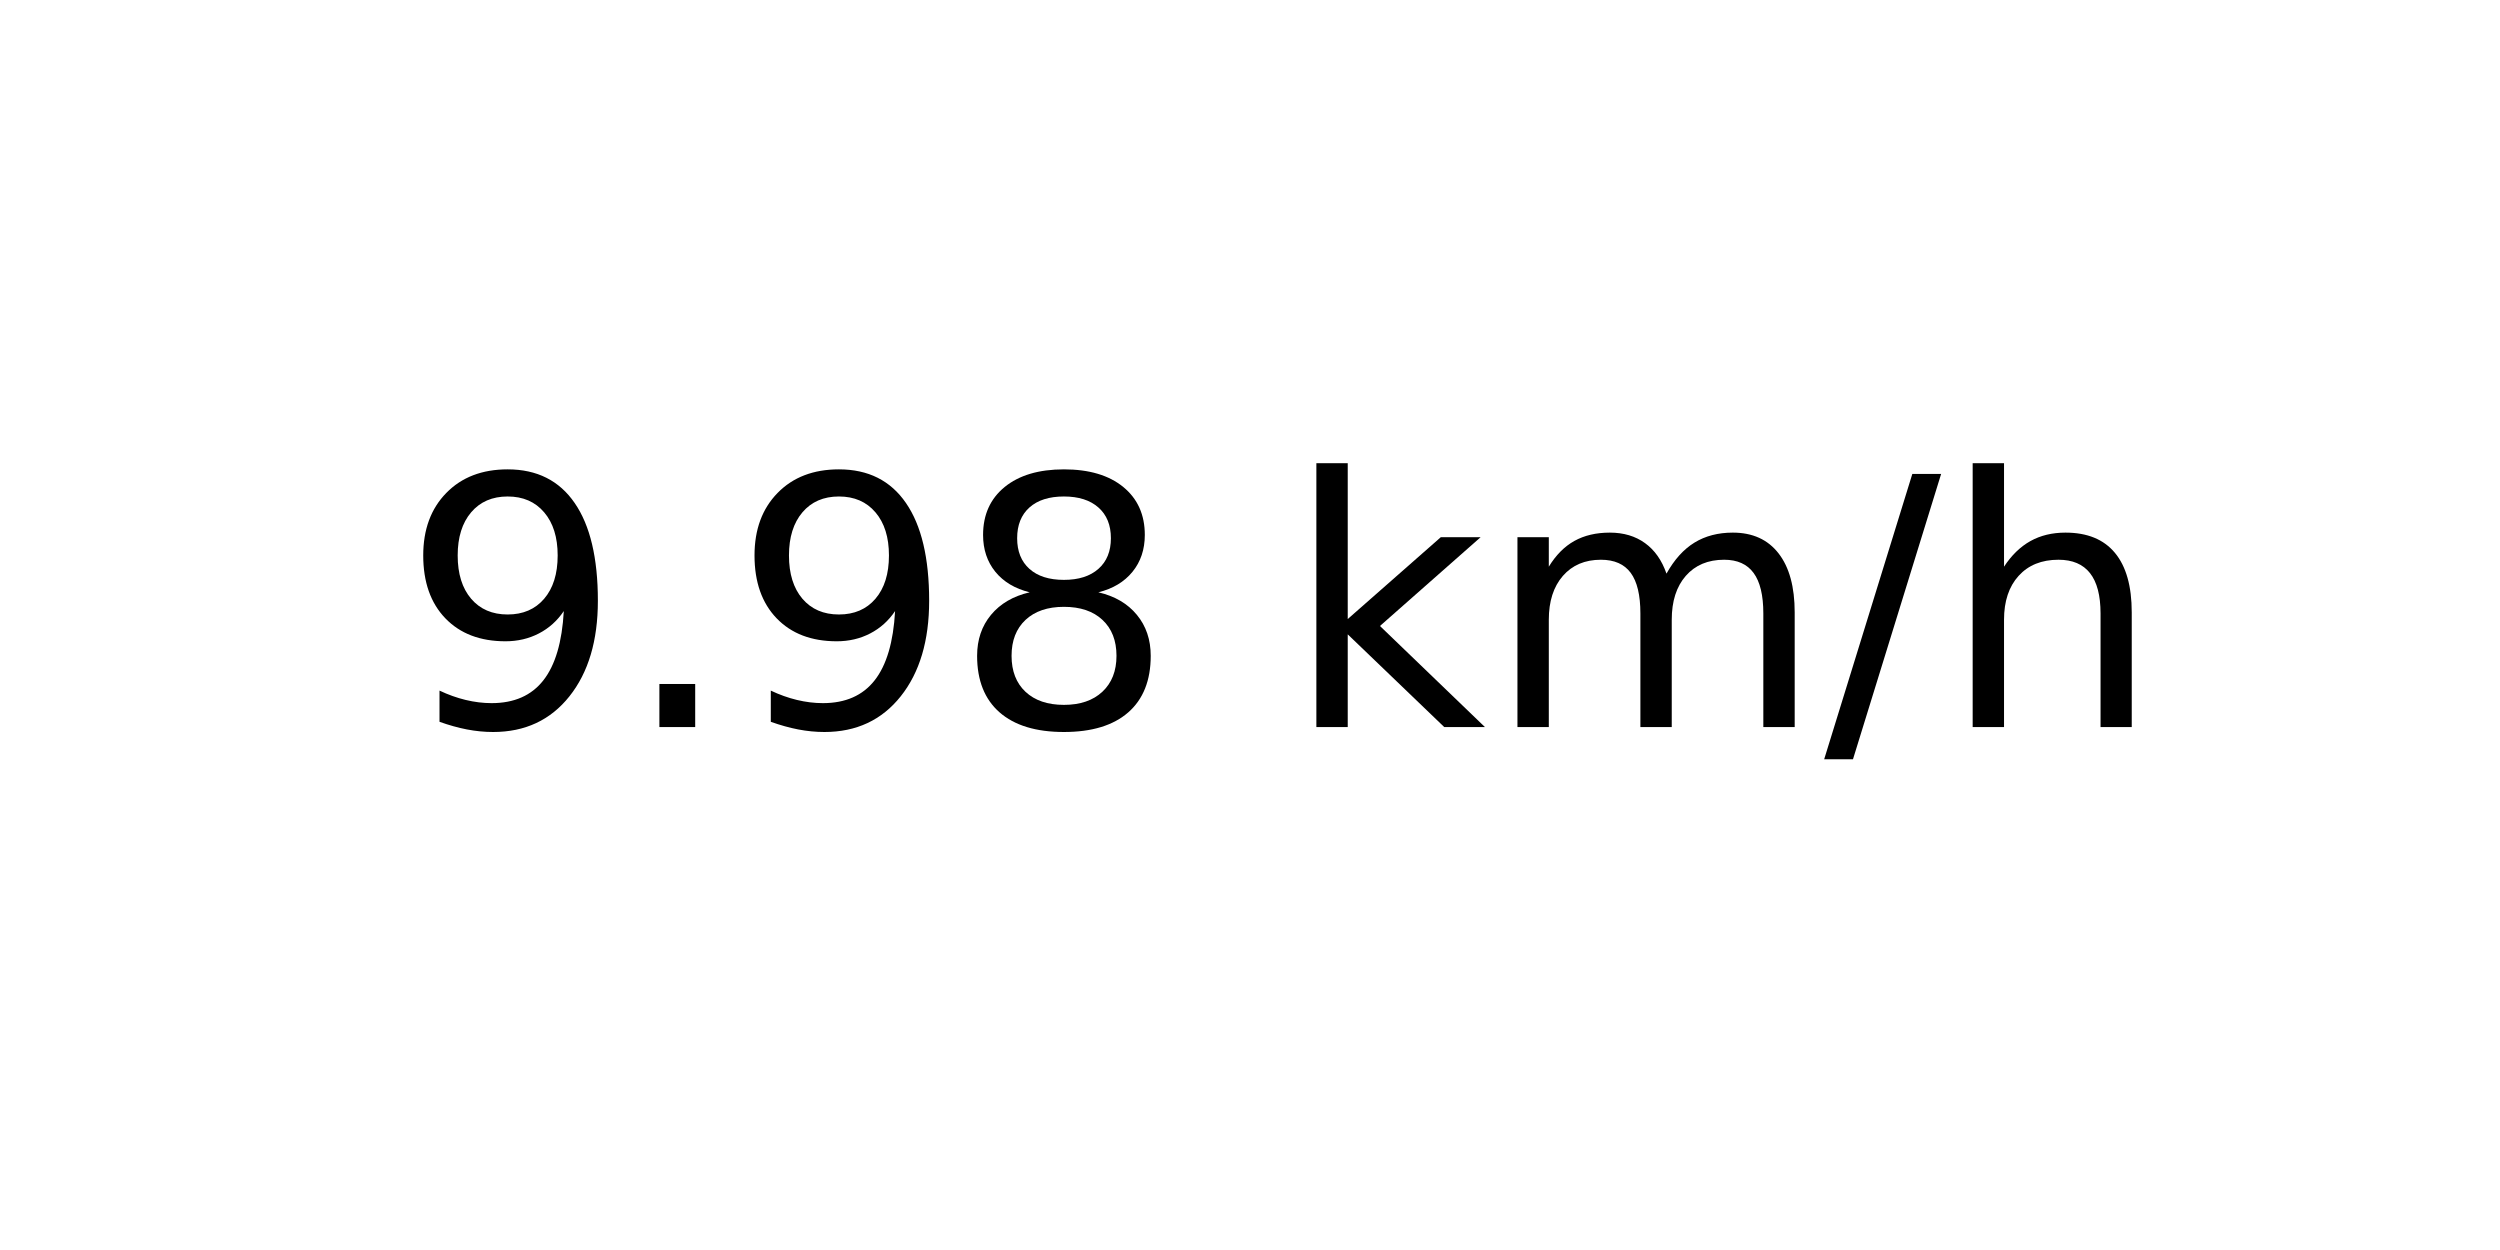
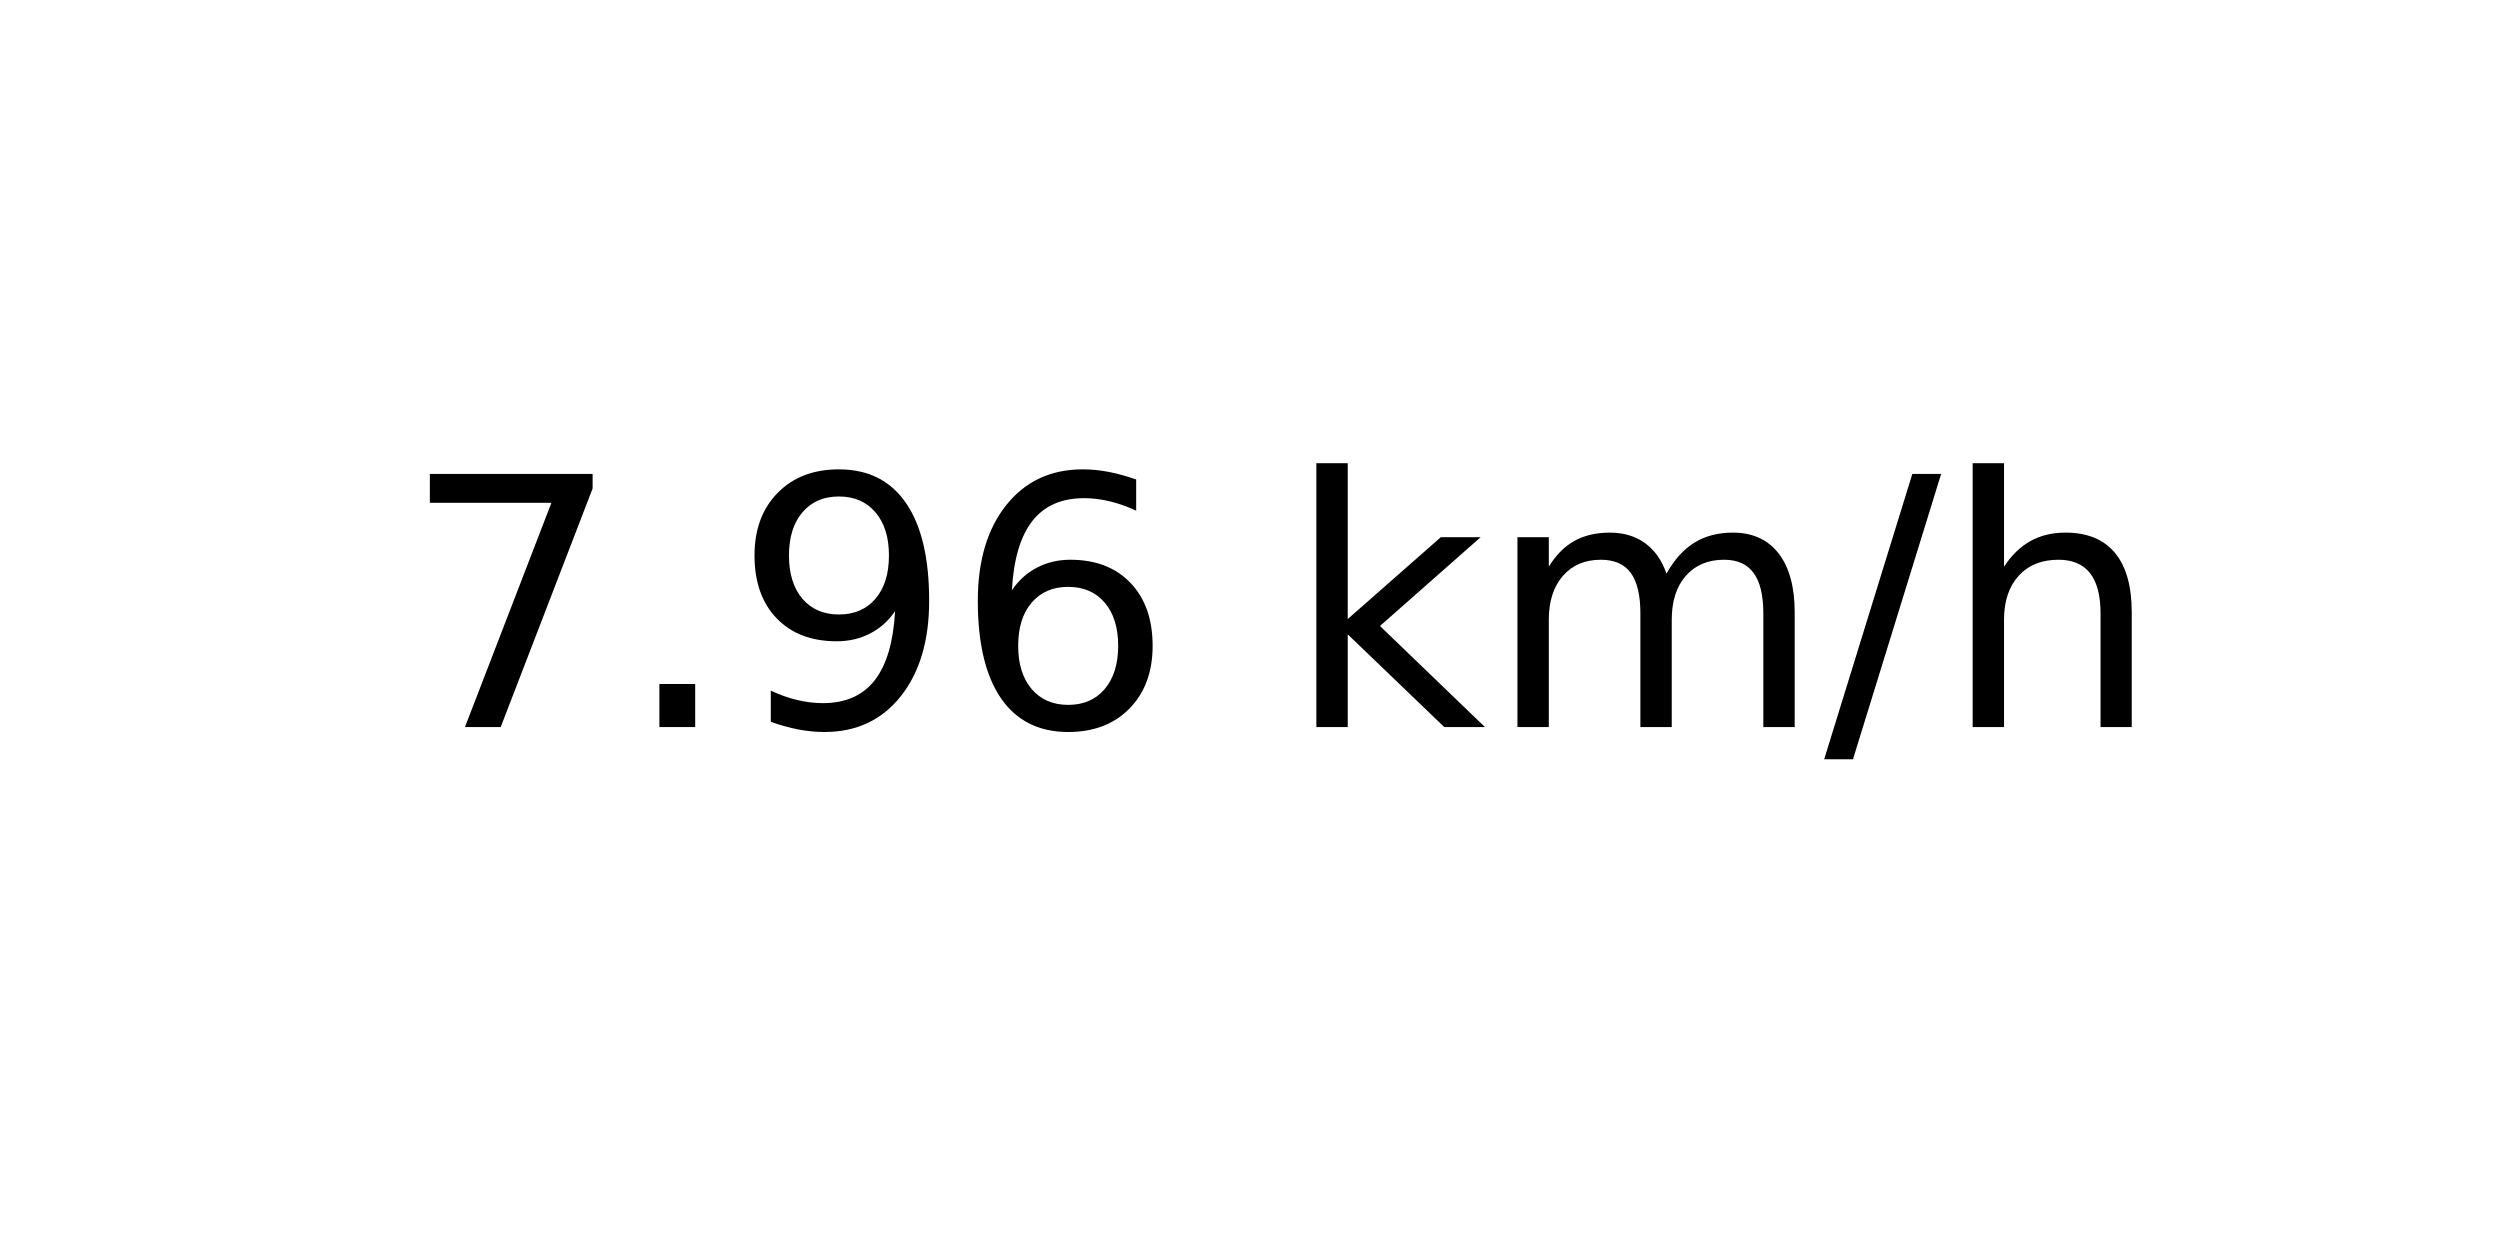
<svg xmlns="http://www.w3.org/2000/svg" xmlns:xlink="http://www.w3.org/1999/xlink" width="72pt" height="36pt" viewBox="0 0 72 36" version="1.1">
  <defs>
    <style type="text/css">*{stroke-linejoin: round; stroke-linecap: butt}</style>
  </defs>
  <g id="figure_1">
    <g id="axes_1">
      <g id="text_1">
        <g transform="translate(11.55937 20.93937) scale(0.1 -0.1)">
          <defs>
+             <path id="DejaVuSans-37" d="M 525 4666  L 3525 4666  L 3525 4397  L 1831 0  L 1172 0  L 2766 4134  L 525 4134  L 525 4666  z " transform="scale(0.015625)" />
+             <path id="DejaVuSans-2e" d="M 684 794  L 1344 794  L 1344 0  L 684 0  L 684 794  z " transform="scale(0.015625)" />
            <path id="DejaVuSans-39" d="M 703 97  L 703 672  Q 941 559 1184 500  Q 1428 441 1663 441  Q 2288 441 2617 861  Q 2947 1281 2994 2138  Q 2813 1869 2534 1725  Q 2256 1581 1919 1581  Q 1219 1581 811 2004  Q 403 2428 403 3163  Q 403 3881 828 4315  Q 1253 4750 1959 4750  Q 2769 4750 3195 4129  Q 3622 3509 3622 2328  Q 3622 1225 3098 567  Q 2575 -91 1691 -91  Q 1453 -91 1209 -44  Q 966 3 703 97  z M 1959 2075  Q 2384 2075 2632 2365  Q 2881 2656 2881 3163  Q 2881 3666 2632 3958  Q 2384 4250 1959 4250  Q 1534 4250 1286 3958  Q 1038 3666 1038 3163  Q 1038 2656 1286 2365  Q 1534 2075 1959 2075  z " transform="scale(0.015625)" />
-             <path id="DejaVuSans-2e" d="M 684 794  L 1344 794  L 1344 0  L 684 0  L 684 794  z " transform="scale(0.015625)" />
-             <path id="DejaVuSans-38" d="M 2034 2216  Q 1584 2216 1326 1975  Q 1069 1734 1069 1313  Q 1069 891 1326 650  Q 1584 409 2034 409  Q 2484 409 2743 651  Q 3003 894 3003 1313  Q 3003 1734 2745 1975  Q 2488 2216 2034 2216  z M 1403 2484  Q 997 2584 770 2862  Q 544 3141 544 3541  Q 544 4100 942 4425  Q 1341 4750 2034 4750  Q 2731 4750 3128 4425  Q 3525 4100 3525 3541  Q 3525 3141 3298 2862  Q 3072 2584 2669 2484  Q 3125 2378 3379 2068  Q 3634 1759 3634 1313  Q 3634 634 3220 271  Q 2806 -91 2034 -91  Q 1263 -91 848 271  Q 434 634 434 1313  Q 434 1759 690 2068  Q 947 2378 1403 2484  z M 1172 3481  Q 1172 3119 1398 2916  Q 1625 2713 2034 2713  Q 2441 2713 2670 2916  Q 2900 3119 2900 3481  Q 2900 3844 2670 4047  Q 2441 4250 2034 4250  Q 1625 4250 1398 4047  Q 1172 3844 1172 3481  z " transform="scale(0.015625)" />
+             <path id="DejaVuSans-36" d="M 2113 2584  Q 1688 2584 1439 2293  Q 1191 2003 1191 1497  Q 1191 994 1439 701  Q 1688 409 2113 409  Q 2538 409 2786 701  Q 3034 994 3034 1497  Q 3034 2003 2786 2293  Q 2538 2584 2113 2584  z M 3366 4563  L 3366 3988  Q 3128 4100 2886 4159  Q 2644 4219 2406 4219  Q 1781 4219 1451 3797  Q 1122 3375 1075 2522  Q 1259 2794 1537 2939  Q 1816 3084 2150 3084  Q 2853 3084 3261 2657  Q 3669 2231 3669 1497  Q 3669 778 3244 343  Q 2819 -91 2113 -91  Q 1303 -91 875 529  Q 447 1150 447 2328  Q 447 3434 972 4092  Q 1497 4750 2381 4750  Q 2619 4750 2861 4703  Q 3103 4656 3366 4563  z " transform="scale(0.015625)" />
            <path id="DejaVuSans-20" transform="scale(0.015625)" />
            <path id="DejaVuSans-6b" d="M 581 4863  L 1159 4863  L 1159 1991  L 2875 3500  L 3609 3500  L 1753 1863  L 3688 0  L 2938 0  L 1159 1709  L 1159 0  L 581 0  L 581 4863  z " transform="scale(0.015625)" />
            <path id="DejaVuSans-6d" d="M 3328 2828  Q 3544 3216 3844 3400  Q 4144 3584 4550 3584  Q 5097 3584 5394 3201  Q 5691 2819 5691 2113  L 5691 0  L 5113 0  L 5113 2094  Q 5113 2597 4934 2840  Q 4756 3084 4391 3084  Q 3944 3084 3684 2787  Q 3425 2491 3425 1978  L 3425 0  L 2847 0  L 2847 2094  Q 2847 2600 2669 2842  Q 2491 3084 2119 3084  Q 1678 3084 1418 2786  Q 1159 2488 1159 1978  L 1159 0  L 581 0  L 581 3500  L 1159 3500  L 1159 2956  Q 1356 3278 1631 3431  Q 1906 3584 2284 3584  Q 2666 3584 2933 3390  Q 3200 3197 3328 2828  z " transform="scale(0.015625)" />
            <path id="DejaVuSans-2f" d="M 1625 4666  L 2156 4666  L 531 -594  L 0 -594  L 1625 4666  z " transform="scale(0.015625)" />
            <path id="DejaVuSans-68" d="M 3513 2113  L 3513 0  L 2938 0  L 2938 2094  Q 2938 2591 2744 2837  Q 2550 3084 2163 3084  Q 1697 3084 1428 2787  Q 1159 2491 1159 1978  L 1159 0  L 581 0  L 581 4863  L 1159 4863  L 1159 2956  Q 1366 3272 1645 3428  Q 1925 3584 2291 3584  Q 2894 3584 3203 3211  Q 3513 2838 3513 2113  z " transform="scale(0.015625)" />
          </defs>
-           <use xlink:href="#DejaVuSans-39" />
+           <use xlink:href="#DejaVuSans-37" />
          <use xlink:href="#DejaVuSans-2e" x="63.623" />
          <use xlink:href="#DejaVuSans-39" x="95.41" />
-           <use xlink:href="#DejaVuSans-38" x="159.033" />
+           <use xlink:href="#DejaVuSans-36" x="159.033" />
          <use xlink:href="#DejaVuSans-20" x="222.656" />
          <use xlink:href="#DejaVuSans-6b" x="254.443" />
          <use xlink:href="#DejaVuSans-6d" x="312.354" />
          <use xlink:href="#DejaVuSans-2f" x="409.766" />
          <use xlink:href="#DejaVuSans-68" x="443.457" />
        </g>
      </g>
    </g>
  </g>
</svg>
